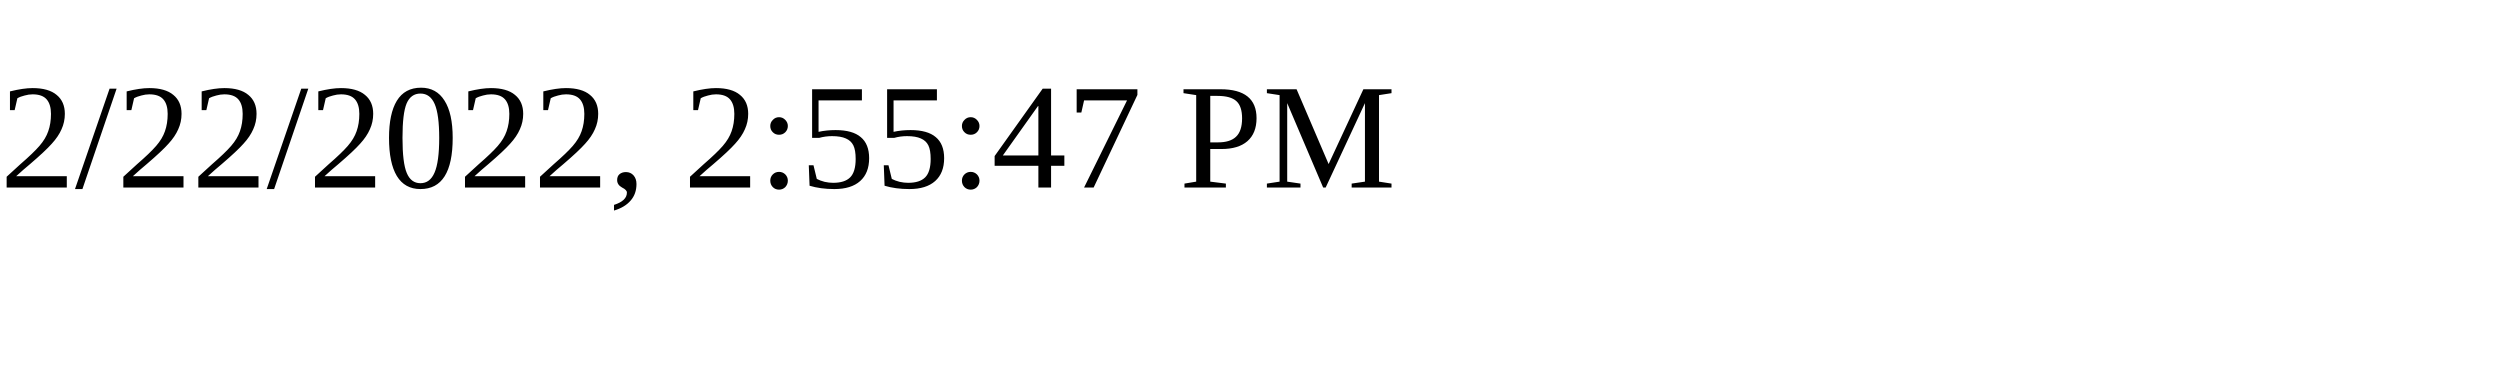
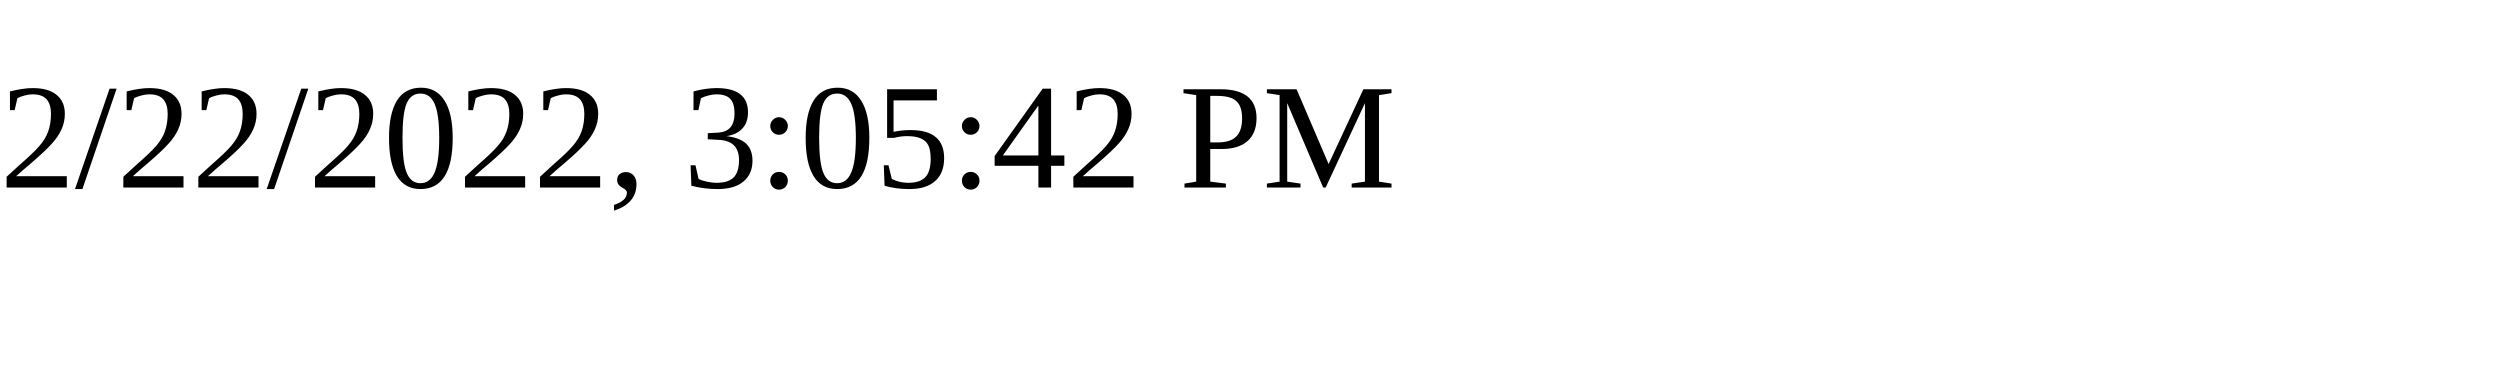
<svg xmlns="http://www.w3.org/2000/svg" height="30" width="200">
-   <text x="0" y="15">2/22/2022, 2:55:47 PM</text>
+   <text x="0" y="15">2/22/2022, 3:05:42 PM</text>
</svg>
